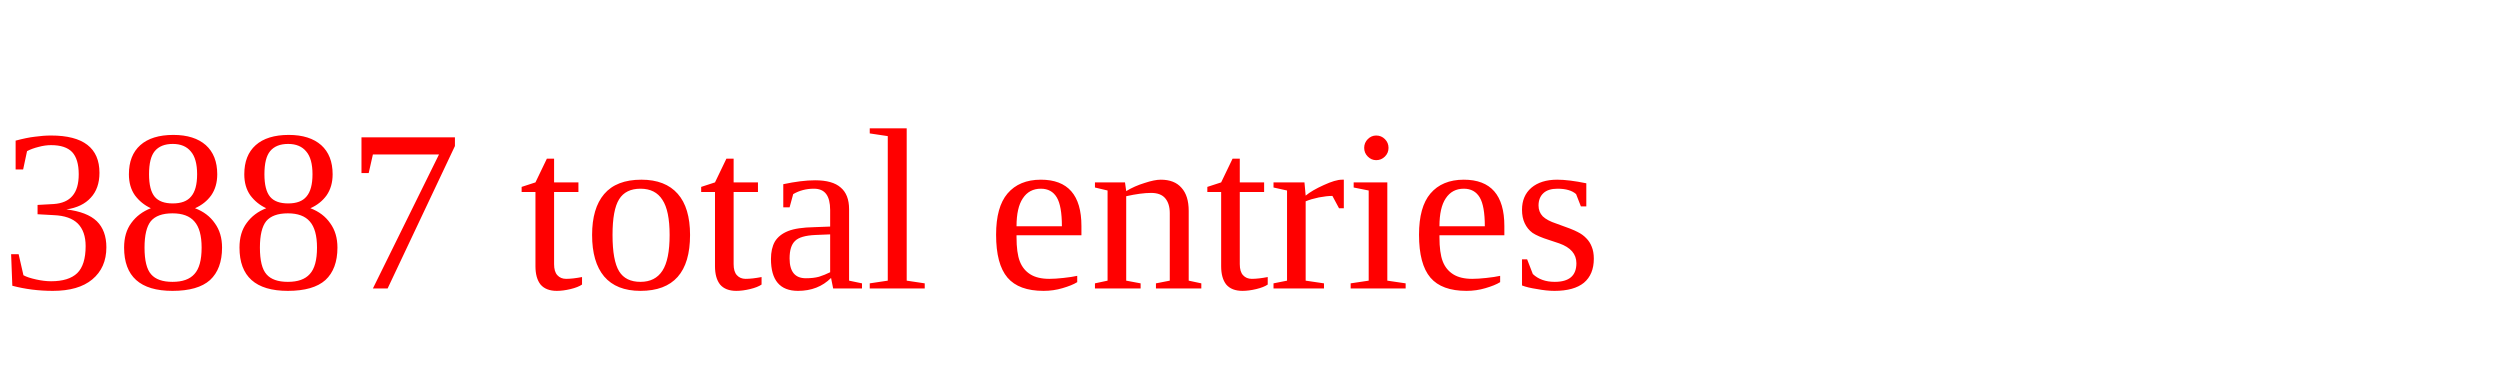
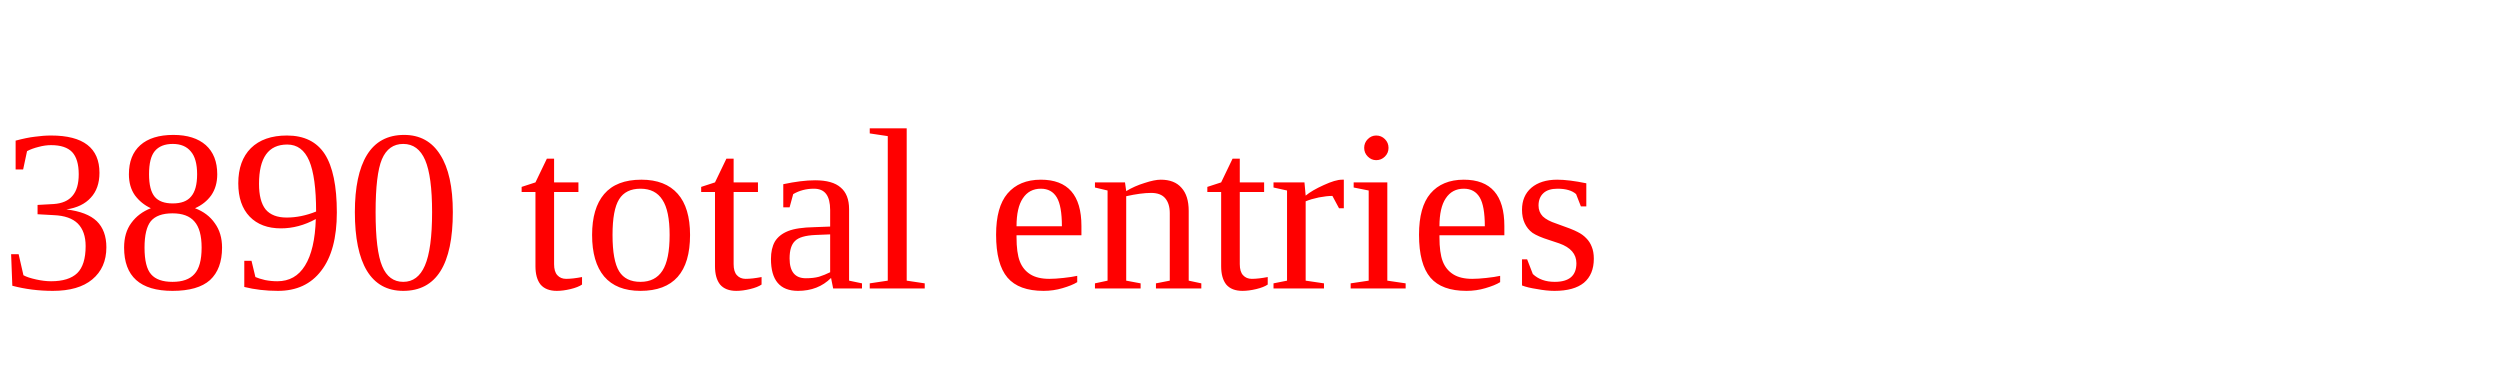
<svg xmlns="http://www.w3.org/2000/svg" height="20" width="130" version="1.1">
-   <text x="0" y="15" fill="red">3887 total entries</text>
+   <text x="0" y="15" fill="red">3890 total entries</text>
</svg>
